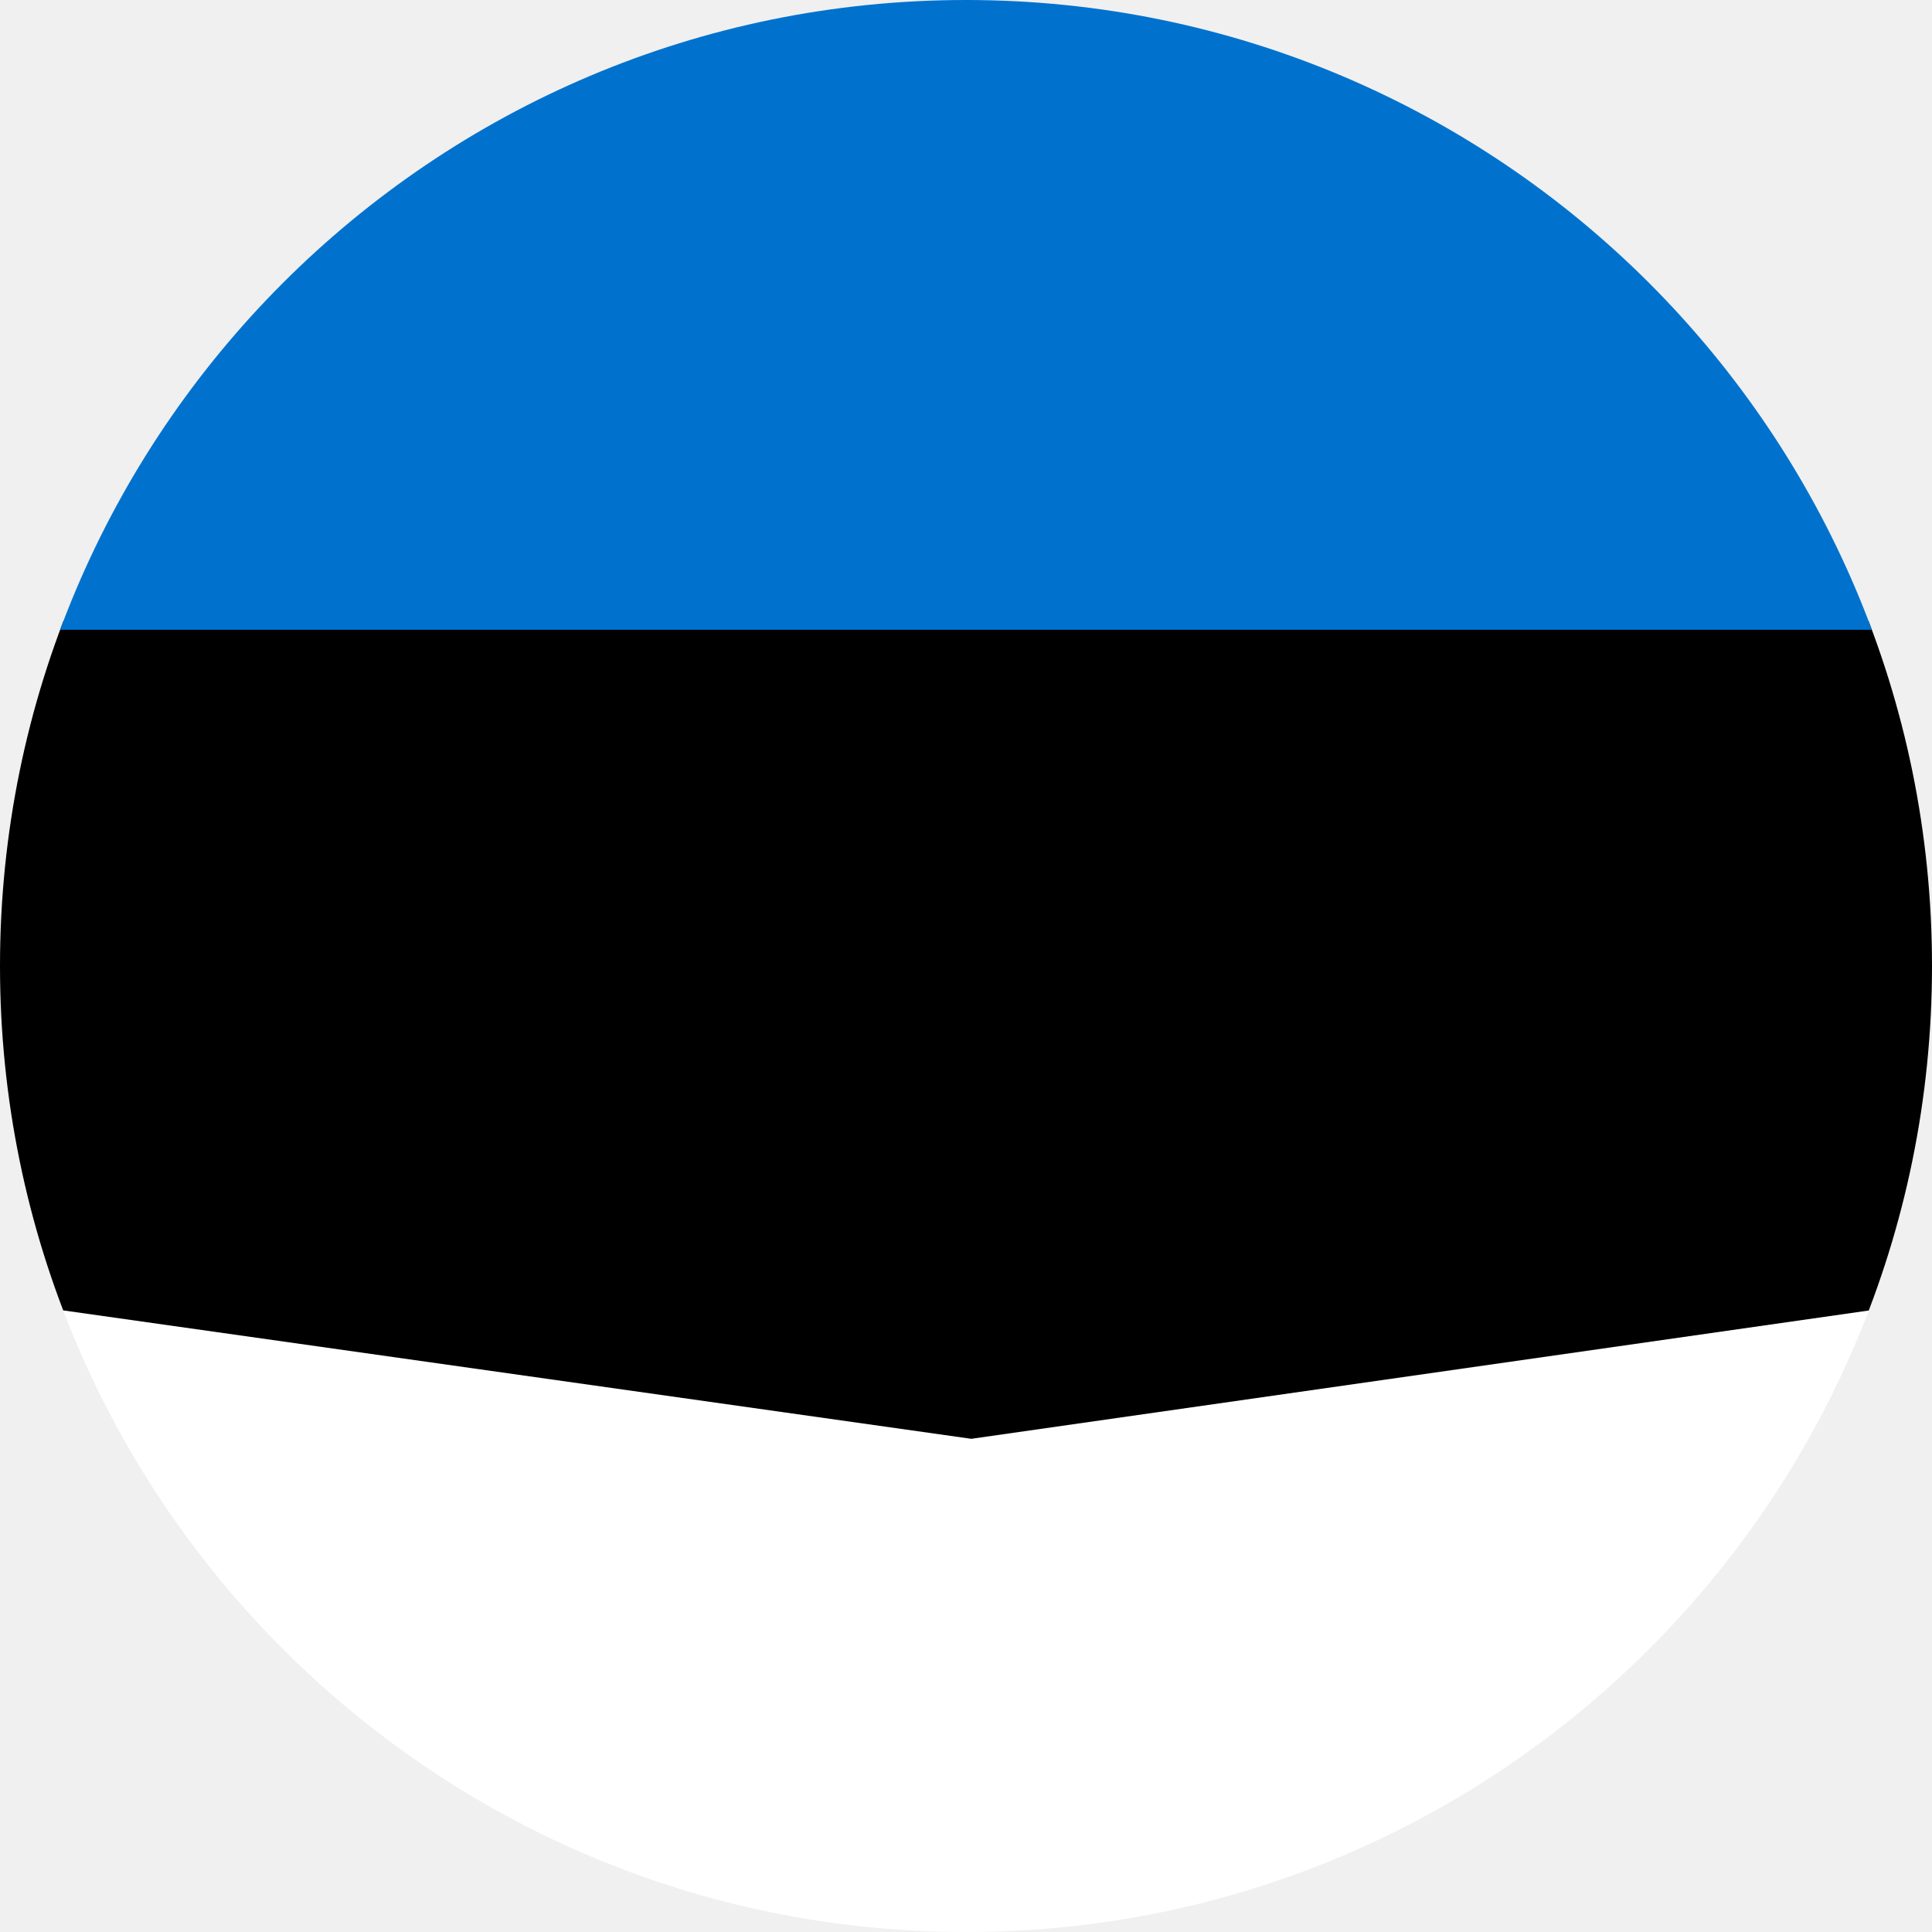
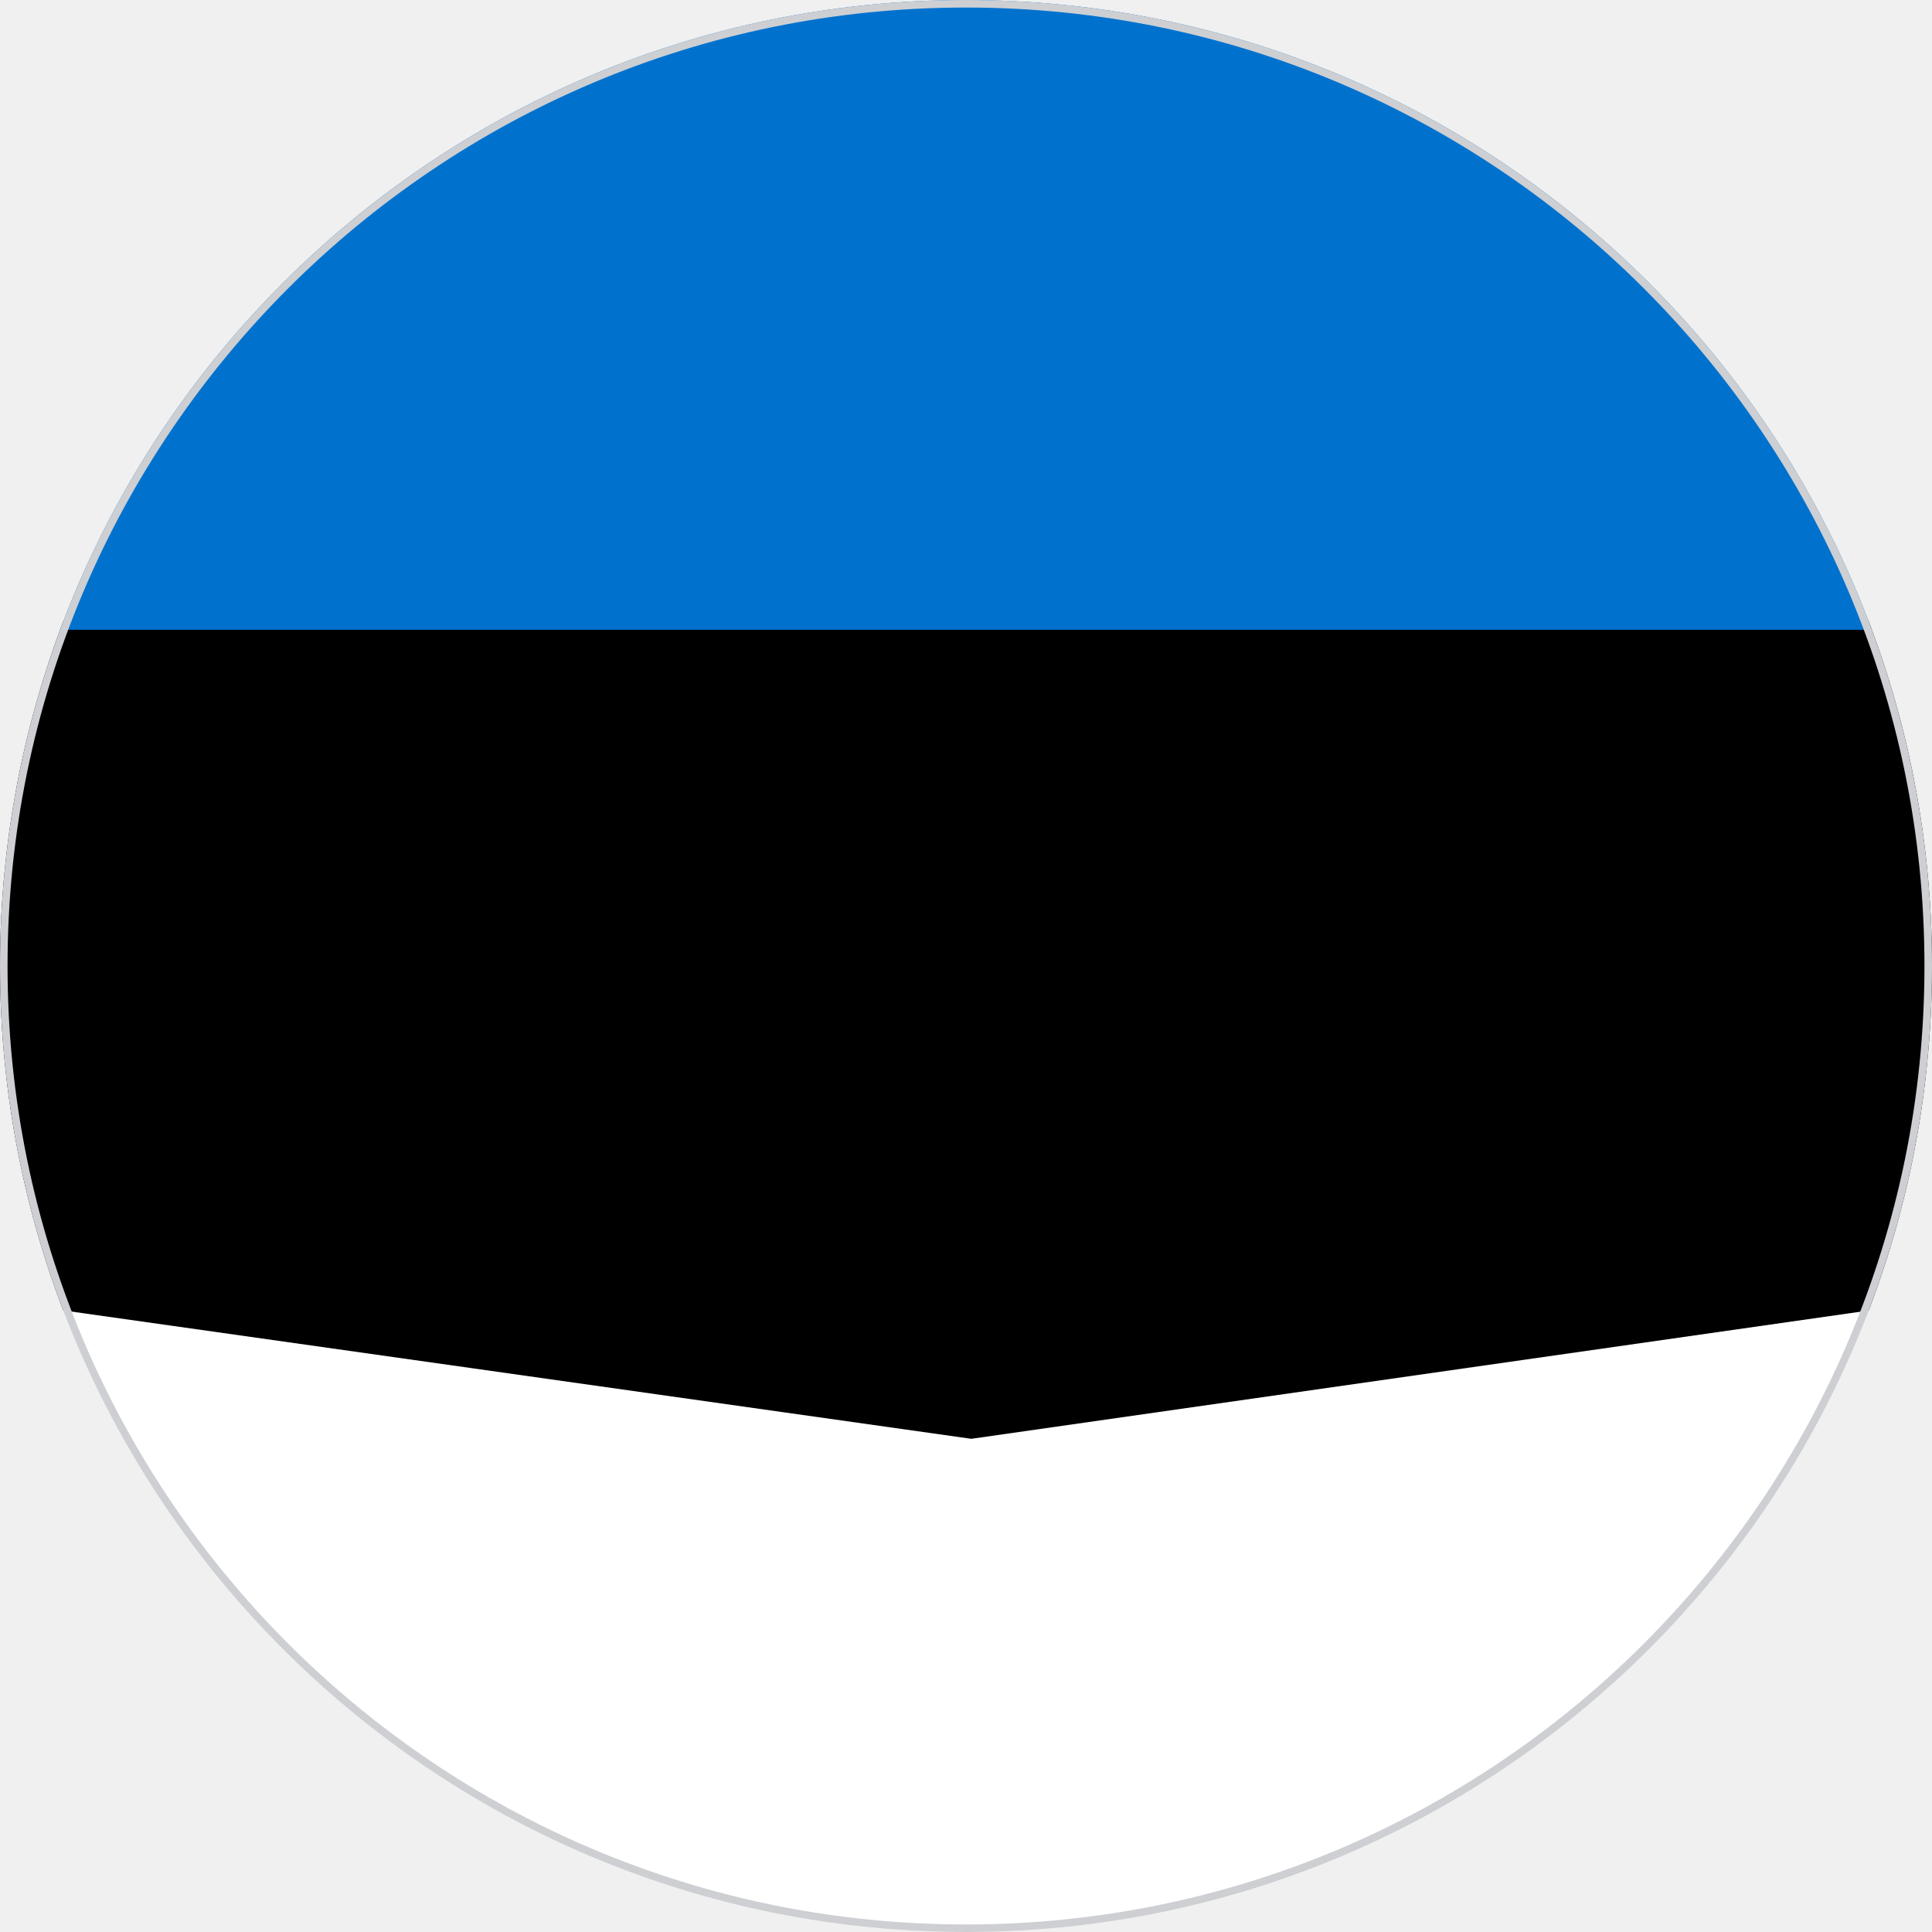
<svg xmlns="http://www.w3.org/2000/svg" width="512" height="512" viewBox="0 0 512 512">
  <defs>
    <clipPath id="c">
      <circle cx="256" cy="256" r="256" />
    </clipPath>
  </defs>
  <g clip-path="url(#c)">
    <path fill="#FFFFFF" d="M0 345h512v167H0z" />
    <path fill="#000000" d="m0 167 254.6-36.6L512 166.9v178l-254.6 36.4L0 344.9z" />
    <path fill="#0072CE" d="M0 0h512v166.9H0z" />
+     <circle cx="256" cy="256" r="256" fill="none" stroke="#cdcfd3" stroke-width="4" />
  </g>
</svg>
